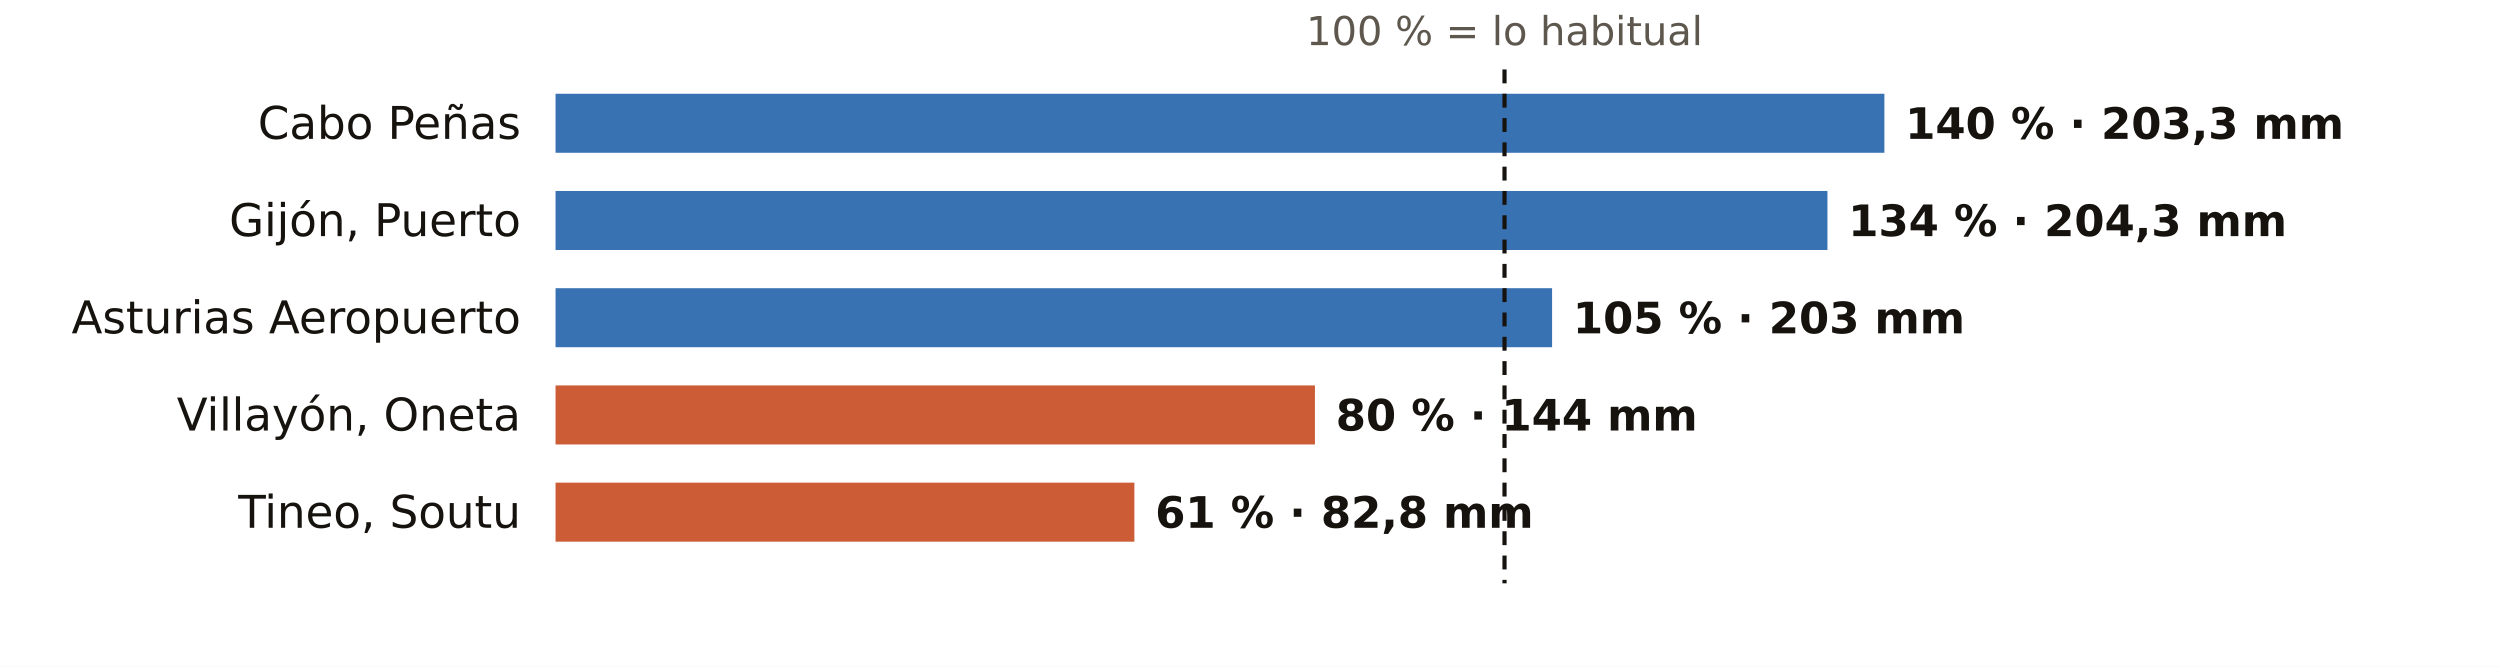
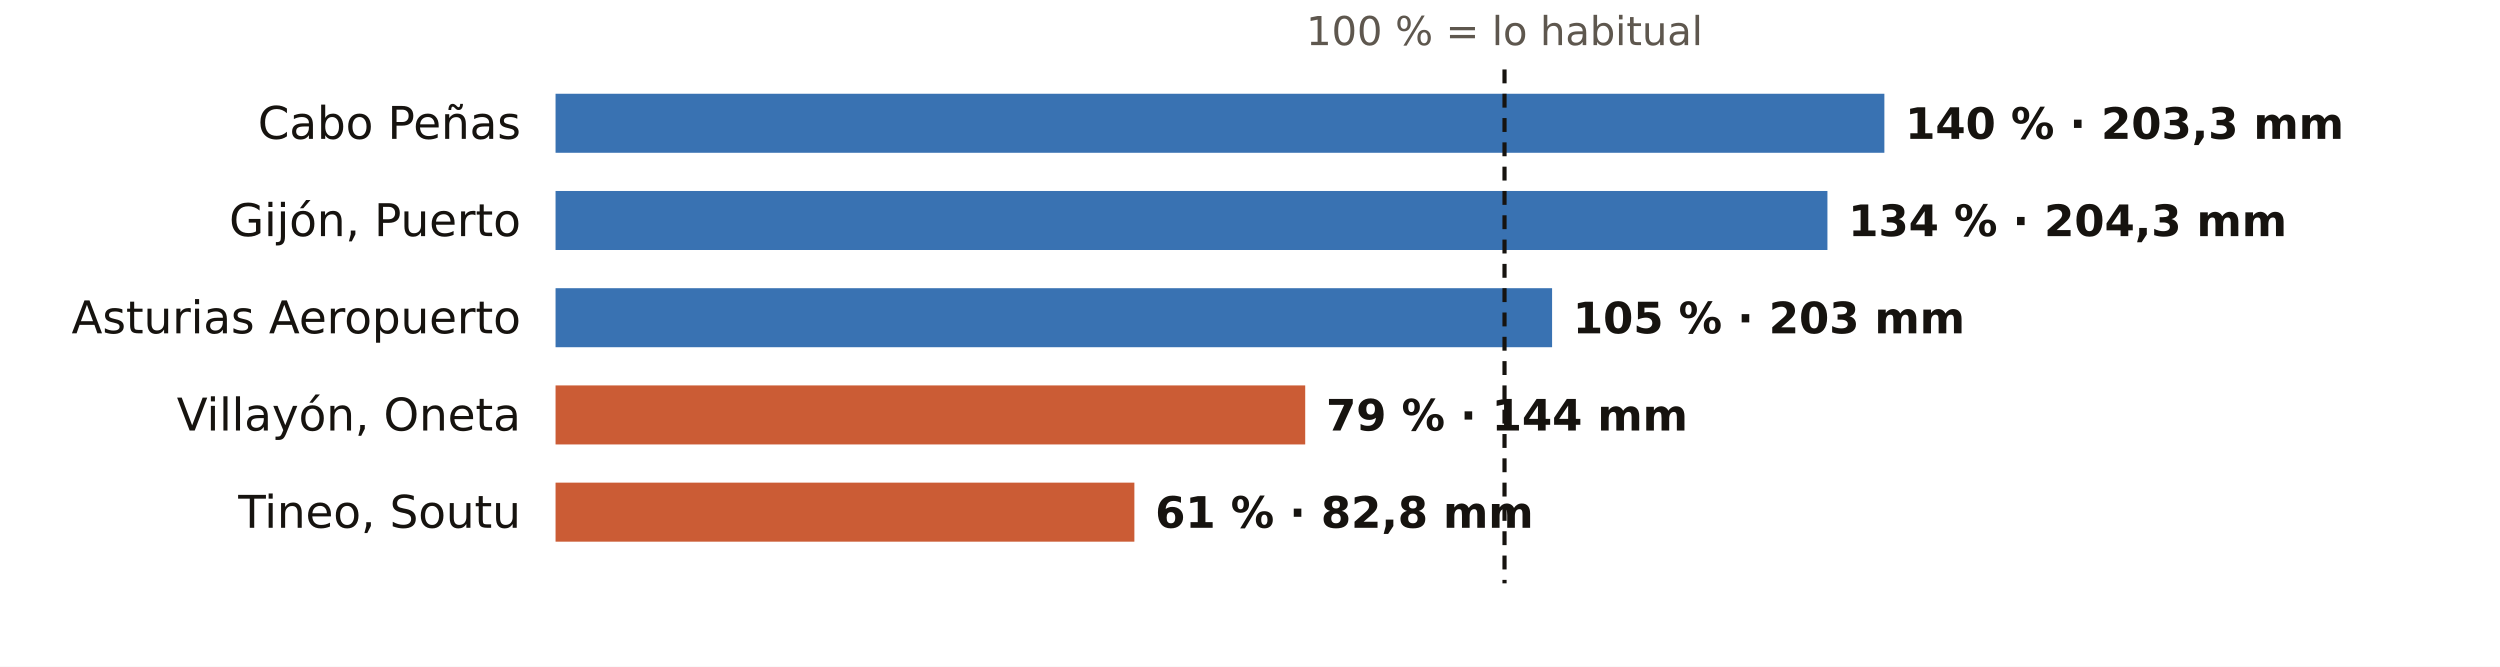
<svg xmlns="http://www.w3.org/2000/svg" viewBox="0 0 720 192" width="720" height="192" role="img" aria-label="El otoño en los pluviómetros de AEMET de Asturias: % de lo habitual">
  <rect width="720" height="192" fill="#FFFFFF" />
  <text x="433.3" y="13.0" font-size="11.5" fill="#5E574E" text-anchor="middle" font-weight="400" font-family="Public Sans, DejaVu Sans, Arial, sans-serif">100 % = lo habitual</text>
  <text x="150.0" y="40.0" font-size="13" fill="#16130F" text-anchor="end" font-weight="500" font-family="Public Sans, DejaVu Sans, Arial, sans-serif">Cabo Peñas</text>
  <rect x="160" y="27" width="382.7" height="17" fill="#1F5FA8" opacity="0.88" />
  <text x="548.7" y="40.0" font-size="12.5" fill="#16130F" text-anchor="start" font-weight="600" font-family="Public Sans, DejaVu Sans, Arial, sans-serif">140 % · 203,3 mm</text>
  <text x="150.0" y="68.0" font-size="13" fill="#16130F" text-anchor="end" font-weight="500" font-family="Public Sans, DejaVu Sans, Arial, sans-serif">Gijón, Puerto</text>
  <rect x="160" y="55" width="366.3" height="17" fill="#1F5FA8" opacity="0.88" />
  <text x="532.3" y="68.0" font-size="12.5" fill="#16130F" text-anchor="start" font-weight="600" font-family="Public Sans, DejaVu Sans, Arial, sans-serif">134 % · 204,3 mm</text>
  <text x="150.0" y="96.0" font-size="13" fill="#16130F" text-anchor="end" font-weight="500" font-family="Public Sans, DejaVu Sans, Arial, sans-serif">Asturias Aeropuerto</text>
  <rect x="160" y="83" width="287.0" height="17" fill="#1F5FA8" opacity="0.88" />
  <text x="453.0" y="96.0" font-size="12.5" fill="#16130F" text-anchor="start" font-weight="600" font-family="Public Sans, DejaVu Sans, Arial, sans-serif">105 % · 203 mm</text>
  <text x="150.0" y="124.0" font-size="13" fill="#16130F" text-anchor="end" font-weight="500" font-family="Public Sans, DejaVu Sans, Arial, sans-serif">Villayón, Oneta</text>
-   <rect x="160" y="111" width="218.7" height="17" fill="#C4461A" opacity="0.88" />
-   <text x="384.7" y="124.0" font-size="12.5" fill="#16130F" text-anchor="start" font-weight="600" font-family="Public Sans, DejaVu Sans, Arial, sans-serif">80 % · 144 mm</text>
+   <rect x="160" y="111" width="215.9" height="17" fill="#C4461A" opacity="0.88" />
+   <text x="381.9" y="124.0" font-size="12.5" fill="#16130F" text-anchor="start" font-weight="600" font-family="Public Sans, DejaVu Sans, Arial, sans-serif">79 % · 144 mm</text>
  <text x="150.0" y="152.0" font-size="13" fill="#16130F" text-anchor="end" font-weight="500" font-family="Public Sans, DejaVu Sans, Arial, sans-serif">Tineo, Soutu</text>
  <rect x="160" y="139" width="166.7" height="17" fill="#C4461A" opacity="0.88" />
  <text x="332.7" y="152.0" font-size="12.5" fill="#16130F" text-anchor="start" font-weight="600" font-family="Public Sans, DejaVu Sans, Arial, sans-serif">61 % · 82,8 mm</text>
  <line x1="433.3" x2="433.3" y1="20" y2="168" stroke="#16130F" stroke-width="1.2" stroke-dasharray="4 3" />
</svg>
